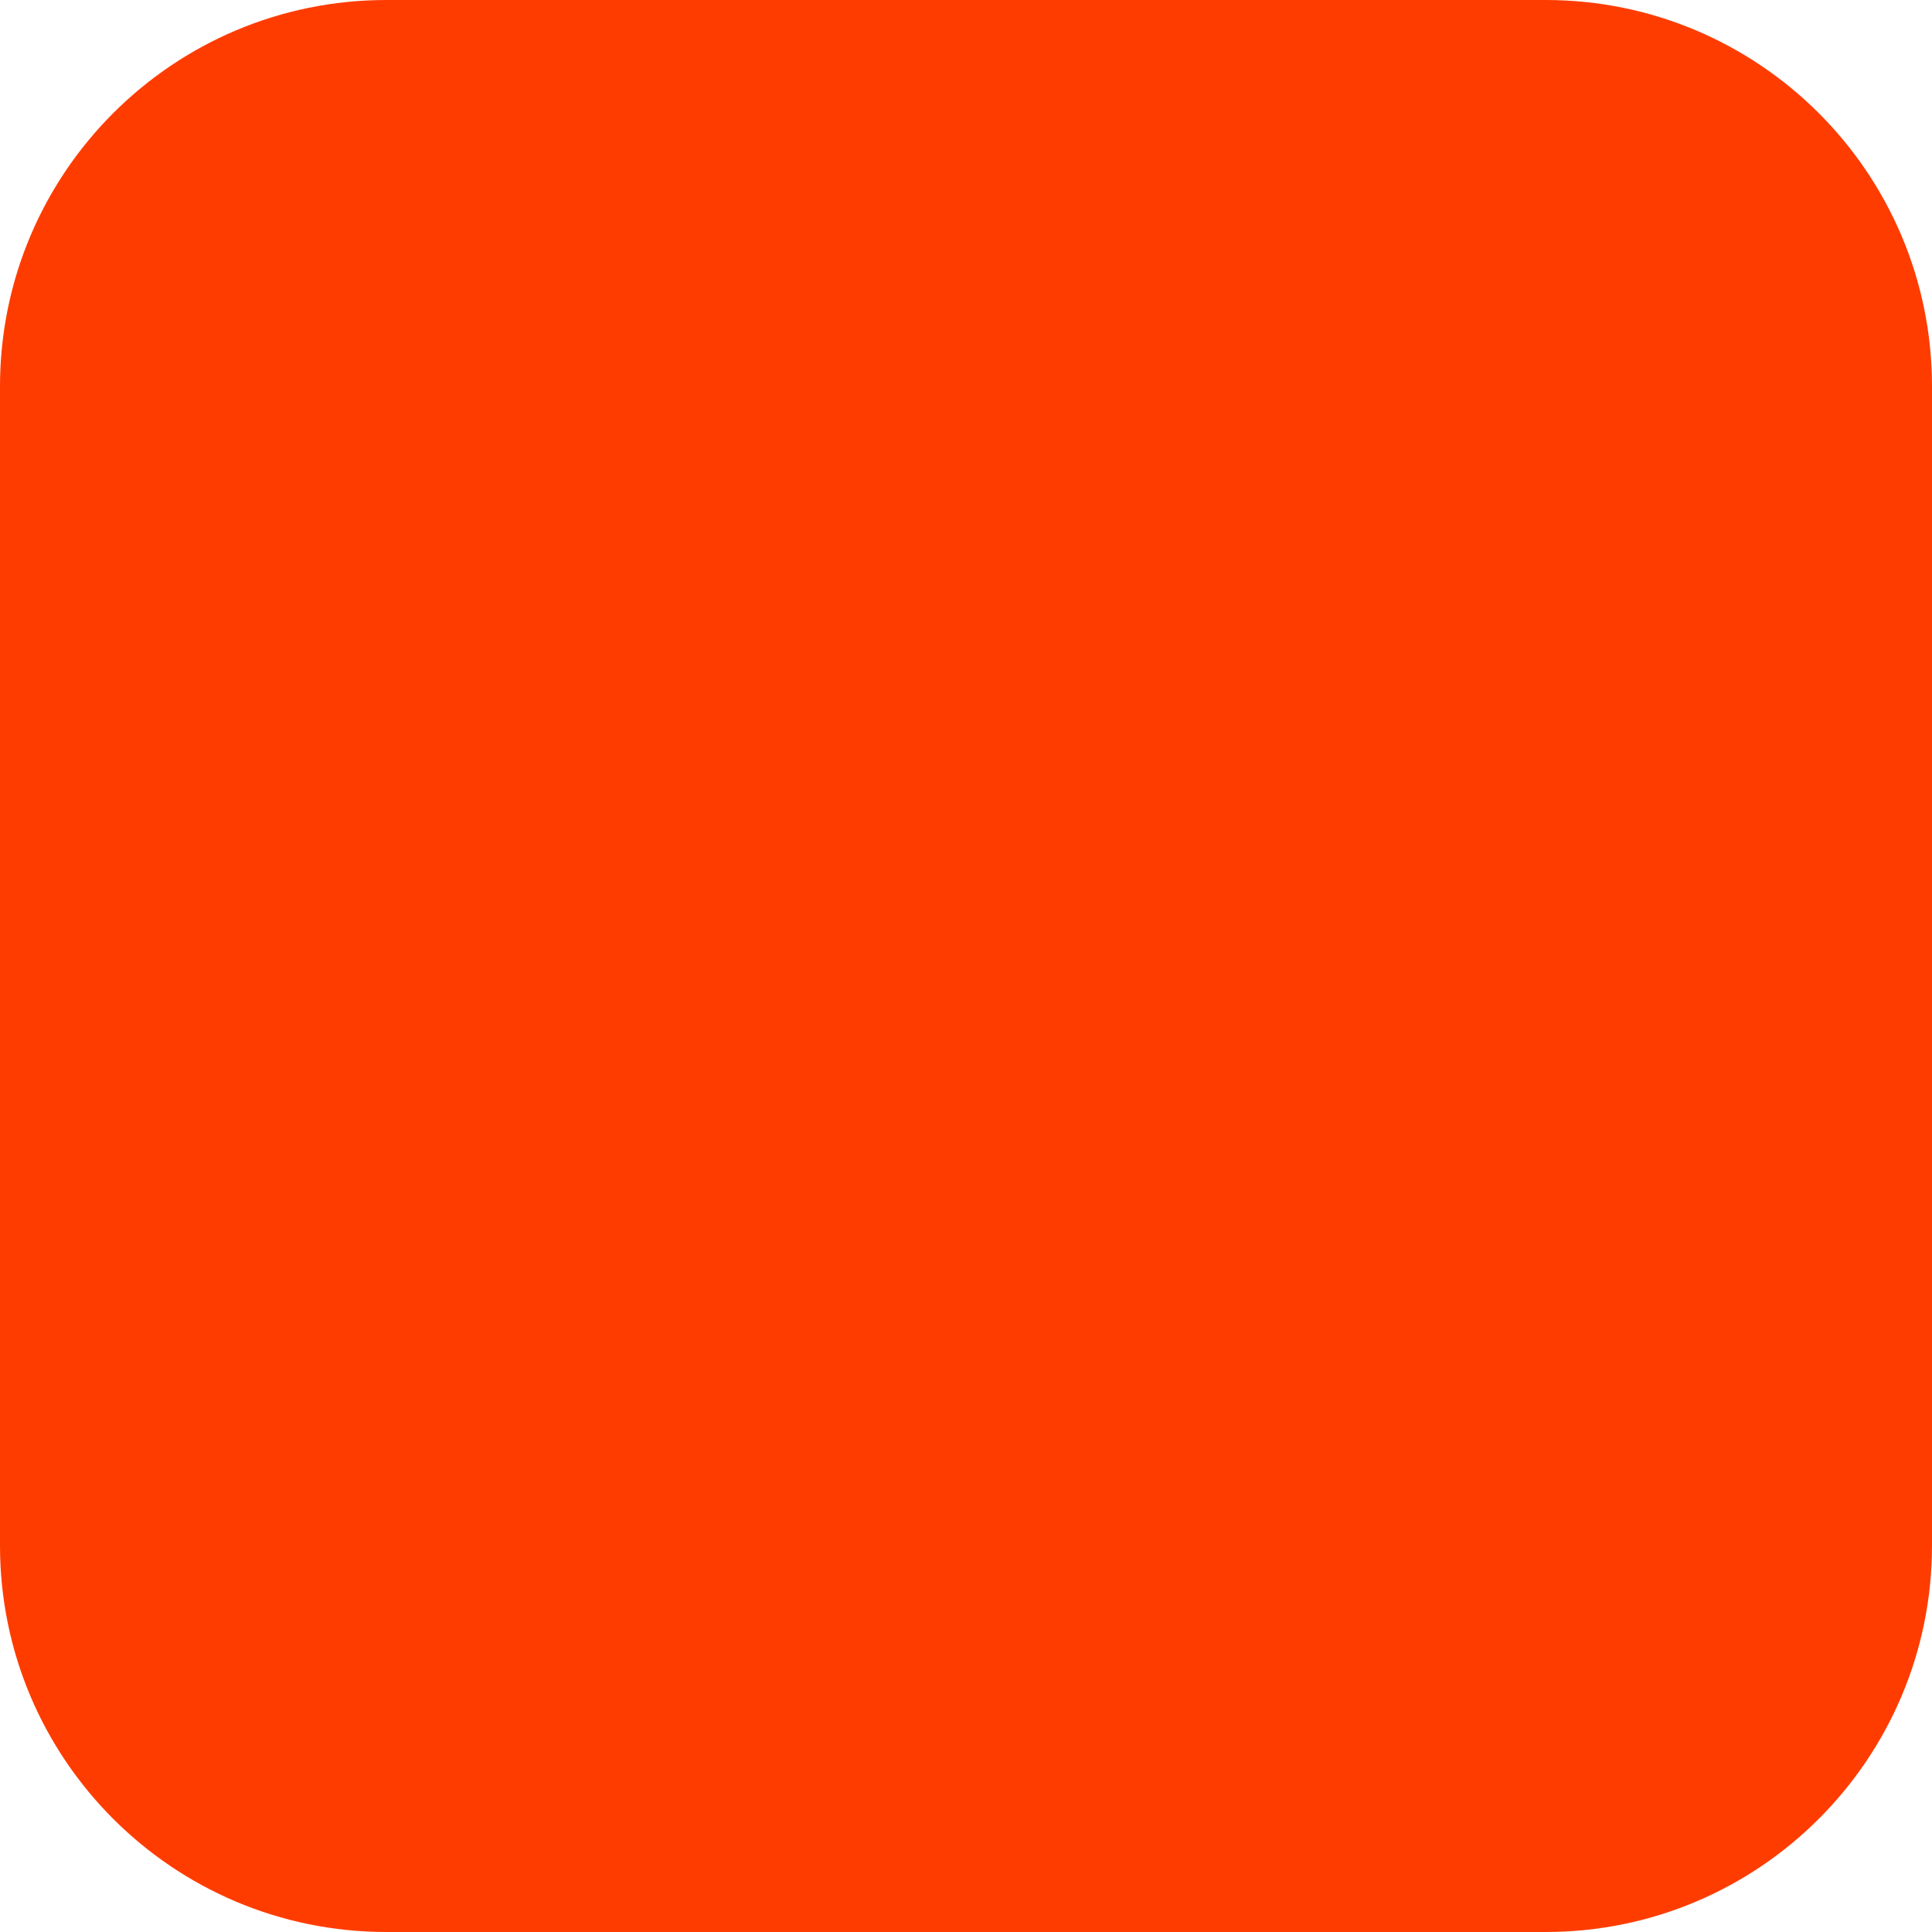
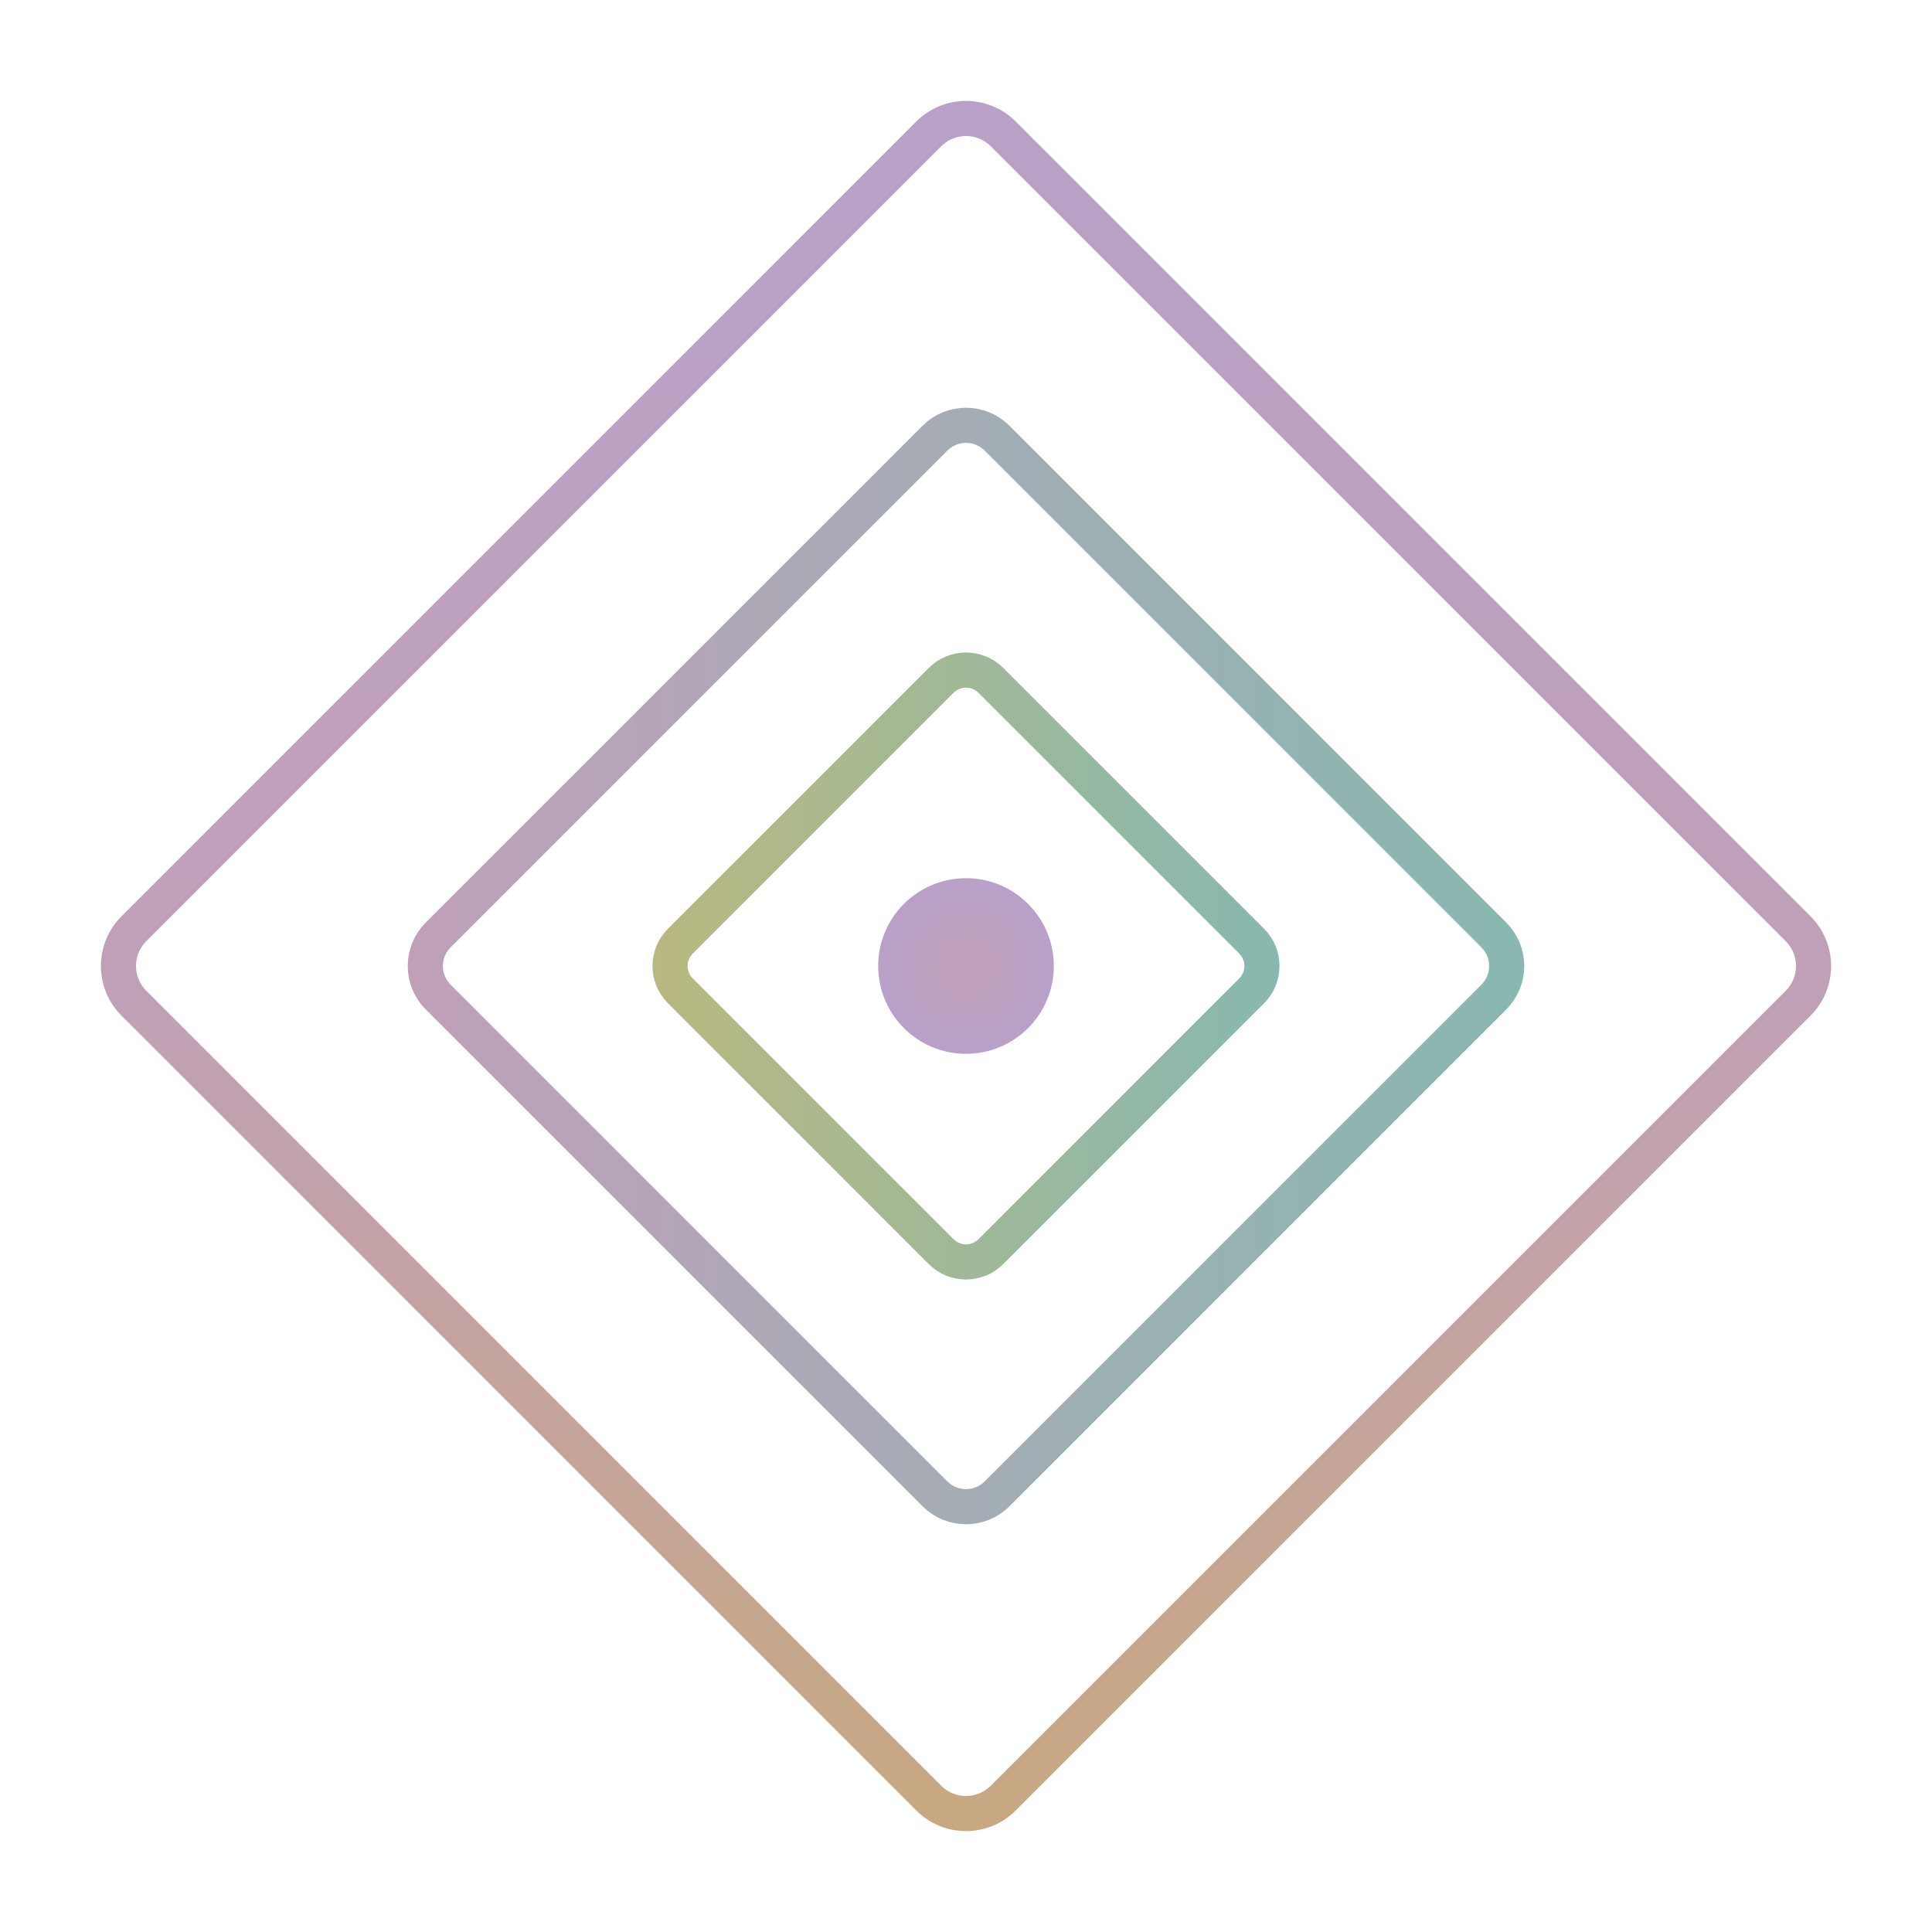
- <svg xmlns="http://www.w3.org/2000/svg" width="180" height="180" viewBox="0 0 180 180" fill="none">
-   <rect width="180" height="180" rx="36" fill="#FF3C00" />
+ <svg xmlns="http://www.w3.org/2000/svg" width="180" height="180" viewBox="0 0 220 220" fill="none">
+   <defs>
+     <linearGradient id="nfOuter" x1="0" y1="0" x2="1" y2="1">
+       <stop offset="0%" stop-color="#B8A0C8" />
+       <stop offset="50%" stop-color="#C0A0B8" />
+       <stop offset="100%" stop-color="#C8A880" />
+     </linearGradient>
+     <linearGradient id="nfMiddle" x1="1" y1="0" x2="0" y2="1">
+       <stop offset="0%" stop-color="#88B8B0" />
+       <stop offset="100%" stop-color="#C0A0B8" />
+     </linearGradient>
+     <linearGradient id="nfInner" x1="0" y1="1" x2="1" y2="0">
+       <stop offset="0%" stop-color="#B8B880" />
+       <stop offset="100%" stop-color="#88B8B0" />
+     </linearGradient>
+     <radialGradient id="nfCore" cx="0.5" cy="0.5" r="0.5">
+       <stop offset="0%" stop-color="#C0A0B8" />
+       <stop offset="100%" stop-color="#B8A0C8" />
+     </radialGradient>
+   </defs>
+   <rect x="40" y="40" width="140" height="140" rx="6" transform="rotate(45 110 110)" fill="none" stroke="url(#nfOuter)" stroke-width="4" />
+   <rect x="65" y="65" width="90" height="90" rx="5" transform="rotate(45 110 110)" fill="none" stroke="url(#nfMiddle)" stroke-width="4" />
+   <rect x="85" y="85" width="50" height="50" rx="4" transform="rotate(45 110 110)" fill="none" stroke="url(#nfInner)" stroke-width="4" />
+   <circle cx="110" cy="110" r="10" fill="url(#nfCore)" />
</svg>
